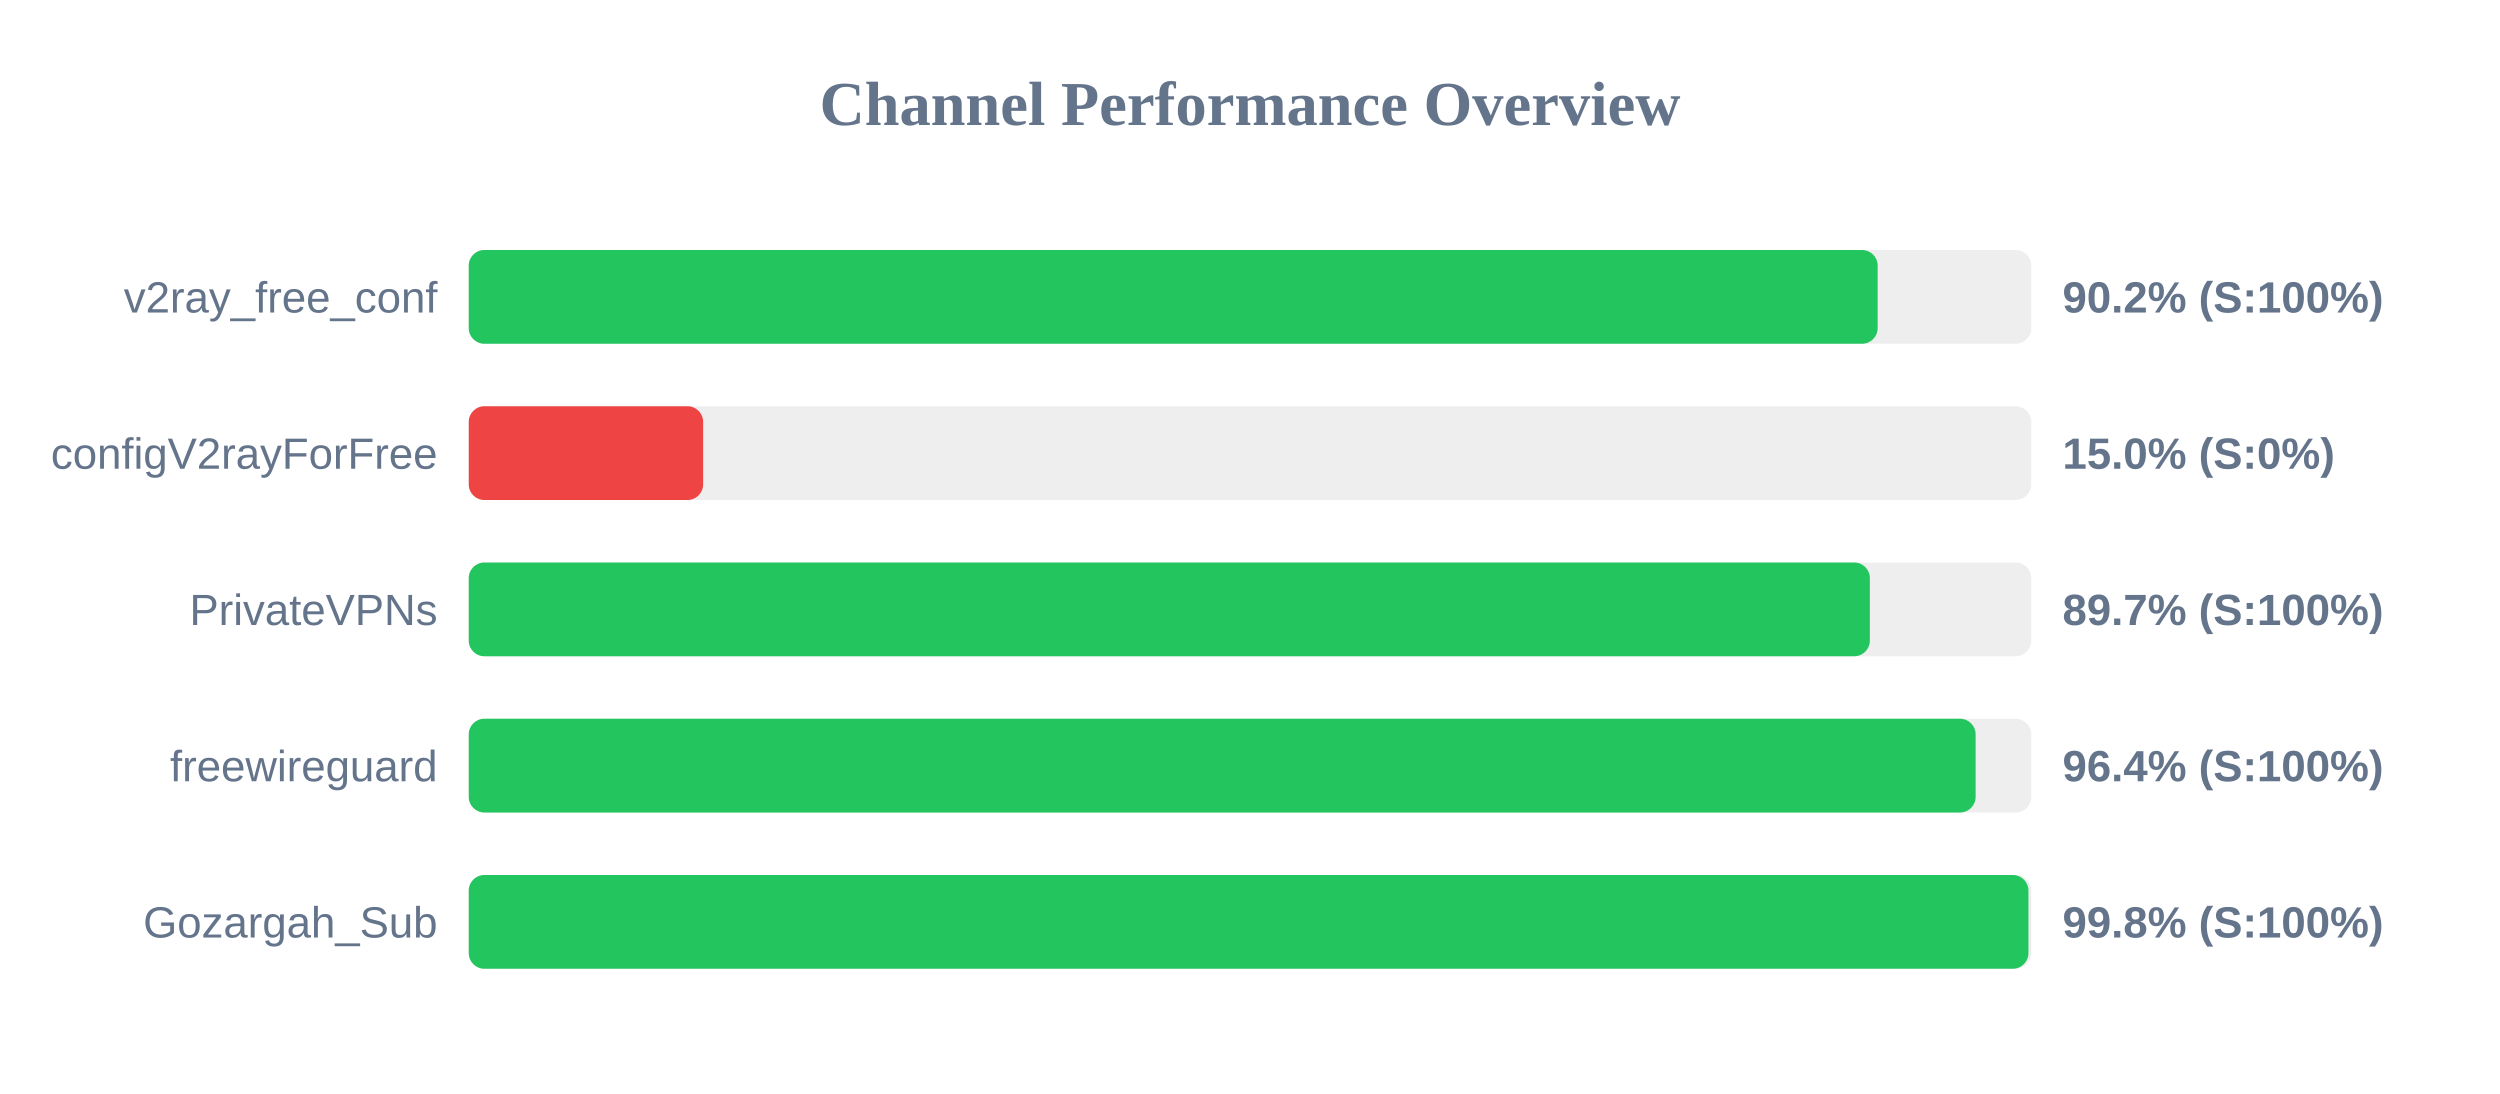
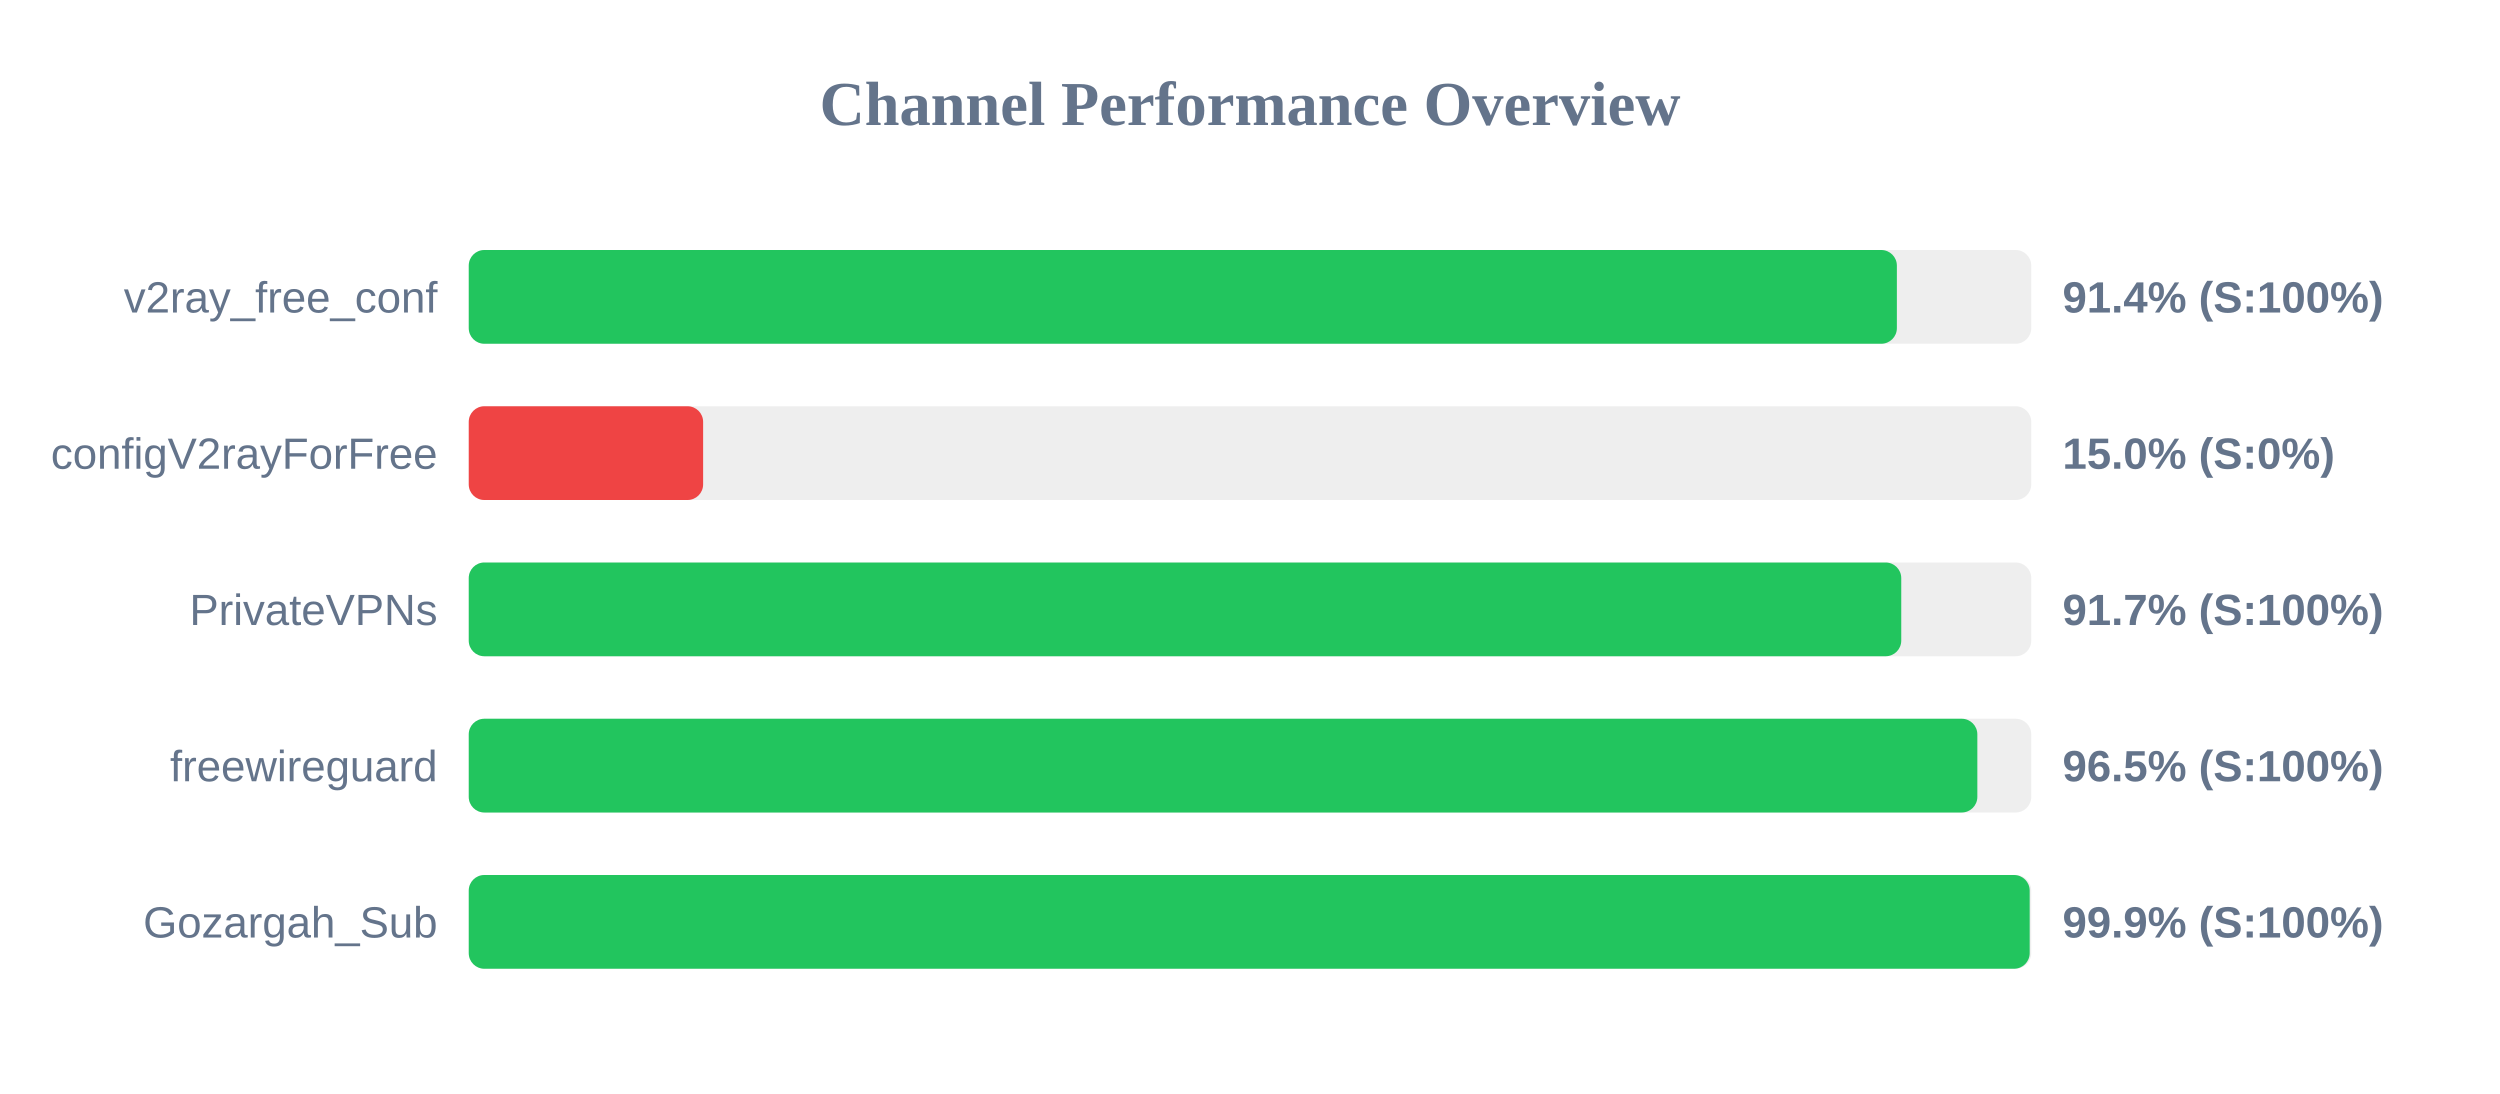
<svg xmlns="http://www.w3.org/2000/svg" width="800" height="350" version="1.1">
  <style>
        .row { font: 14px Arial; fill: #64748b; }
        .score { font: bold 14px Arial; fill: #64748b; }
    </style>
  <text x="400" y="40" text-anchor="middle" font-size="20px" font-weight="bold" fill="#64748b">Channel Performance Overview</text>
  <rect x="150" y="80" width="500" height="30" fill="#eee" rx="5" />
-   <rect x="150" y="80" width="450.85" height="30" fill="#22c55e" rx="5" />
+   <rect x="150" y="80" width="457.0" height="30" fill="#22c55e" rx="5" />
  <text x="140" y="100" text-anchor="end" class="row">v2ray_free_conf</text>
-   <text x="660" y="100" text-anchor="start" class="score">90.2% (S:100%)</text>
+   <text x="660" y="100" text-anchor="start" class="score">91.4% (S:100%)</text>
  <rect x="150" y="130" width="500" height="30" fill="#eee" rx="5" />
  <rect x="150" y="130" width="75.0" height="30" fill="#ef4444" rx="5" />
  <text x="140" y="150" text-anchor="end" class="row">configV2rayForFree</text>
  <text x="660" y="150" text-anchor="start" class="score">15.0% (S:0%)</text>
  <rect x="150" y="180" width="500" height="30" fill="#eee" rx="5" />
-   <rect x="150" y="180" width="448.35" height="30" fill="#22c55e" rx="5" />
+   <rect x="150" y="180" width="458.4" height="30" fill="#22c55e" rx="5" />
  <text x="140" y="200" text-anchor="end" class="row">PrivateVPNs</text>
-   <text x="660" y="200" text-anchor="start" class="score">89.7% (S:100%)</text>
+   <text x="660" y="200" text-anchor="start" class="score">91.7% (S:100%)</text>
  <rect x="150" y="230" width="500" height="30" fill="#eee" rx="5" />
-   <rect x="150" y="230" width="482.2" height="30" fill="#22c55e" rx="5" />
+   <rect x="150" y="230" width="482.75" height="30" fill="#22c55e" rx="5" />
  <text x="140" y="250" text-anchor="end" class="row">freewireguard</text>
-   <text x="660" y="250" text-anchor="start" class="score">96.4% (S:100%)</text>
+   <text x="660" y="250" text-anchor="start" class="score">96.5% (S:100%)</text>
  <rect x="150" y="280" width="500" height="30" fill="#eee" rx="5" />
-   <rect x="150" y="280" width="499.1" height="30" fill="#22c55e" rx="5" />
+   <rect x="150" y="280" width="499.5" height="30" fill="#22c55e" rx="5" />
  <text x="140" y="300" text-anchor="end" class="row">Gozargah_Sub</text>
-   <text x="660" y="300" text-anchor="start" class="score">99.8% (S:100%)</text>
+   <text x="660" y="300" text-anchor="start" class="score">99.9% (S:100%)</text>
</svg>
